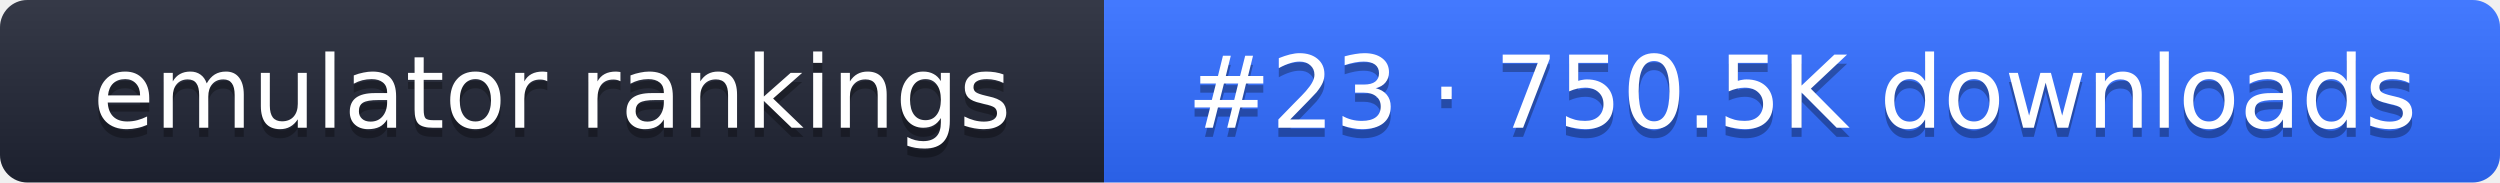
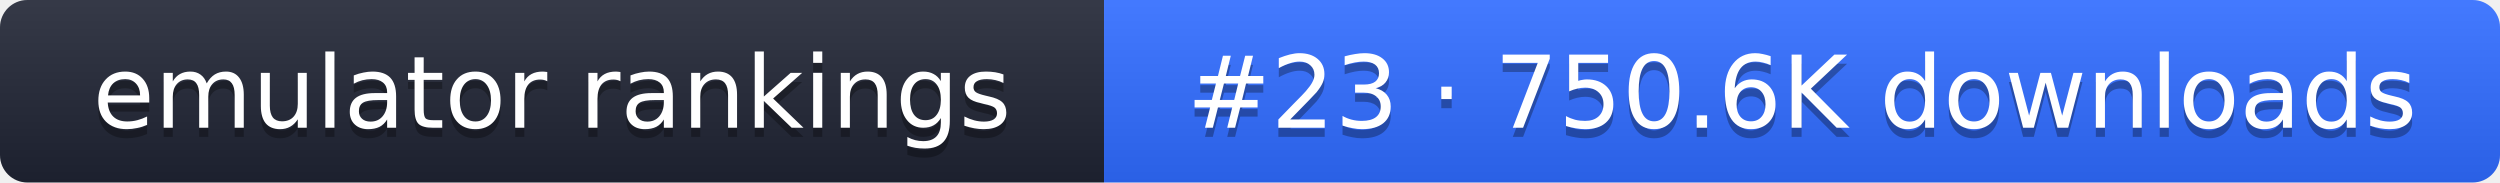
- <svg xmlns="http://www.w3.org/2000/svg" width="274" height="20" role="img" aria-label="emulator rankings: #23 · 750.5K downloads">
+ <svg xmlns="http://www.w3.org/2000/svg" width="274" height="20" role="img" aria-label="emulator rankings: #23 · 750.6K downloads">
  <linearGradient id="g" x2="0" y2="100%">
    <stop offset="0" stop-color="#fff" stop-opacity=".1" />
    <stop offset="1" stop-opacity=".1" />
  </linearGradient>
  <clipPath id="r">
    <rect width="274" height="20" rx="3" fill="#fff" />
  </clipPath>
  <g clip-path="url(#r)">
    <rect width="121" height="20" fill="#1f2433" />
    <rect x="121" width="153" height="20" fill="#2f6bff" />
    <rect width="274" height="20" fill="url(#g)" />
  </g>
  <g fill="#fff" text-anchor="middle" font-family="Verdana,DejaVu Sans,sans-serif" font-size="11">
    <text x="60.5" y="15" fill="#010101" fill-opacity=".3">emulator rankings</text>
    <text x="60.5" y="14">emulator rankings</text>
-     <text x="197.5" y="15" fill="#010101" fill-opacity=".3">#23 · 750.5K downloads</text>
-     <text x="197.5" y="14">#23 · 750.5K downloads</text>
+     <text x="197.5" y="15" fill="#010101" fill-opacity=".3">#23 · 750.6K downloads</text>
+     <text x="197.5" y="14">#23 · 750.6K downloads</text>
  </g>
</svg>
